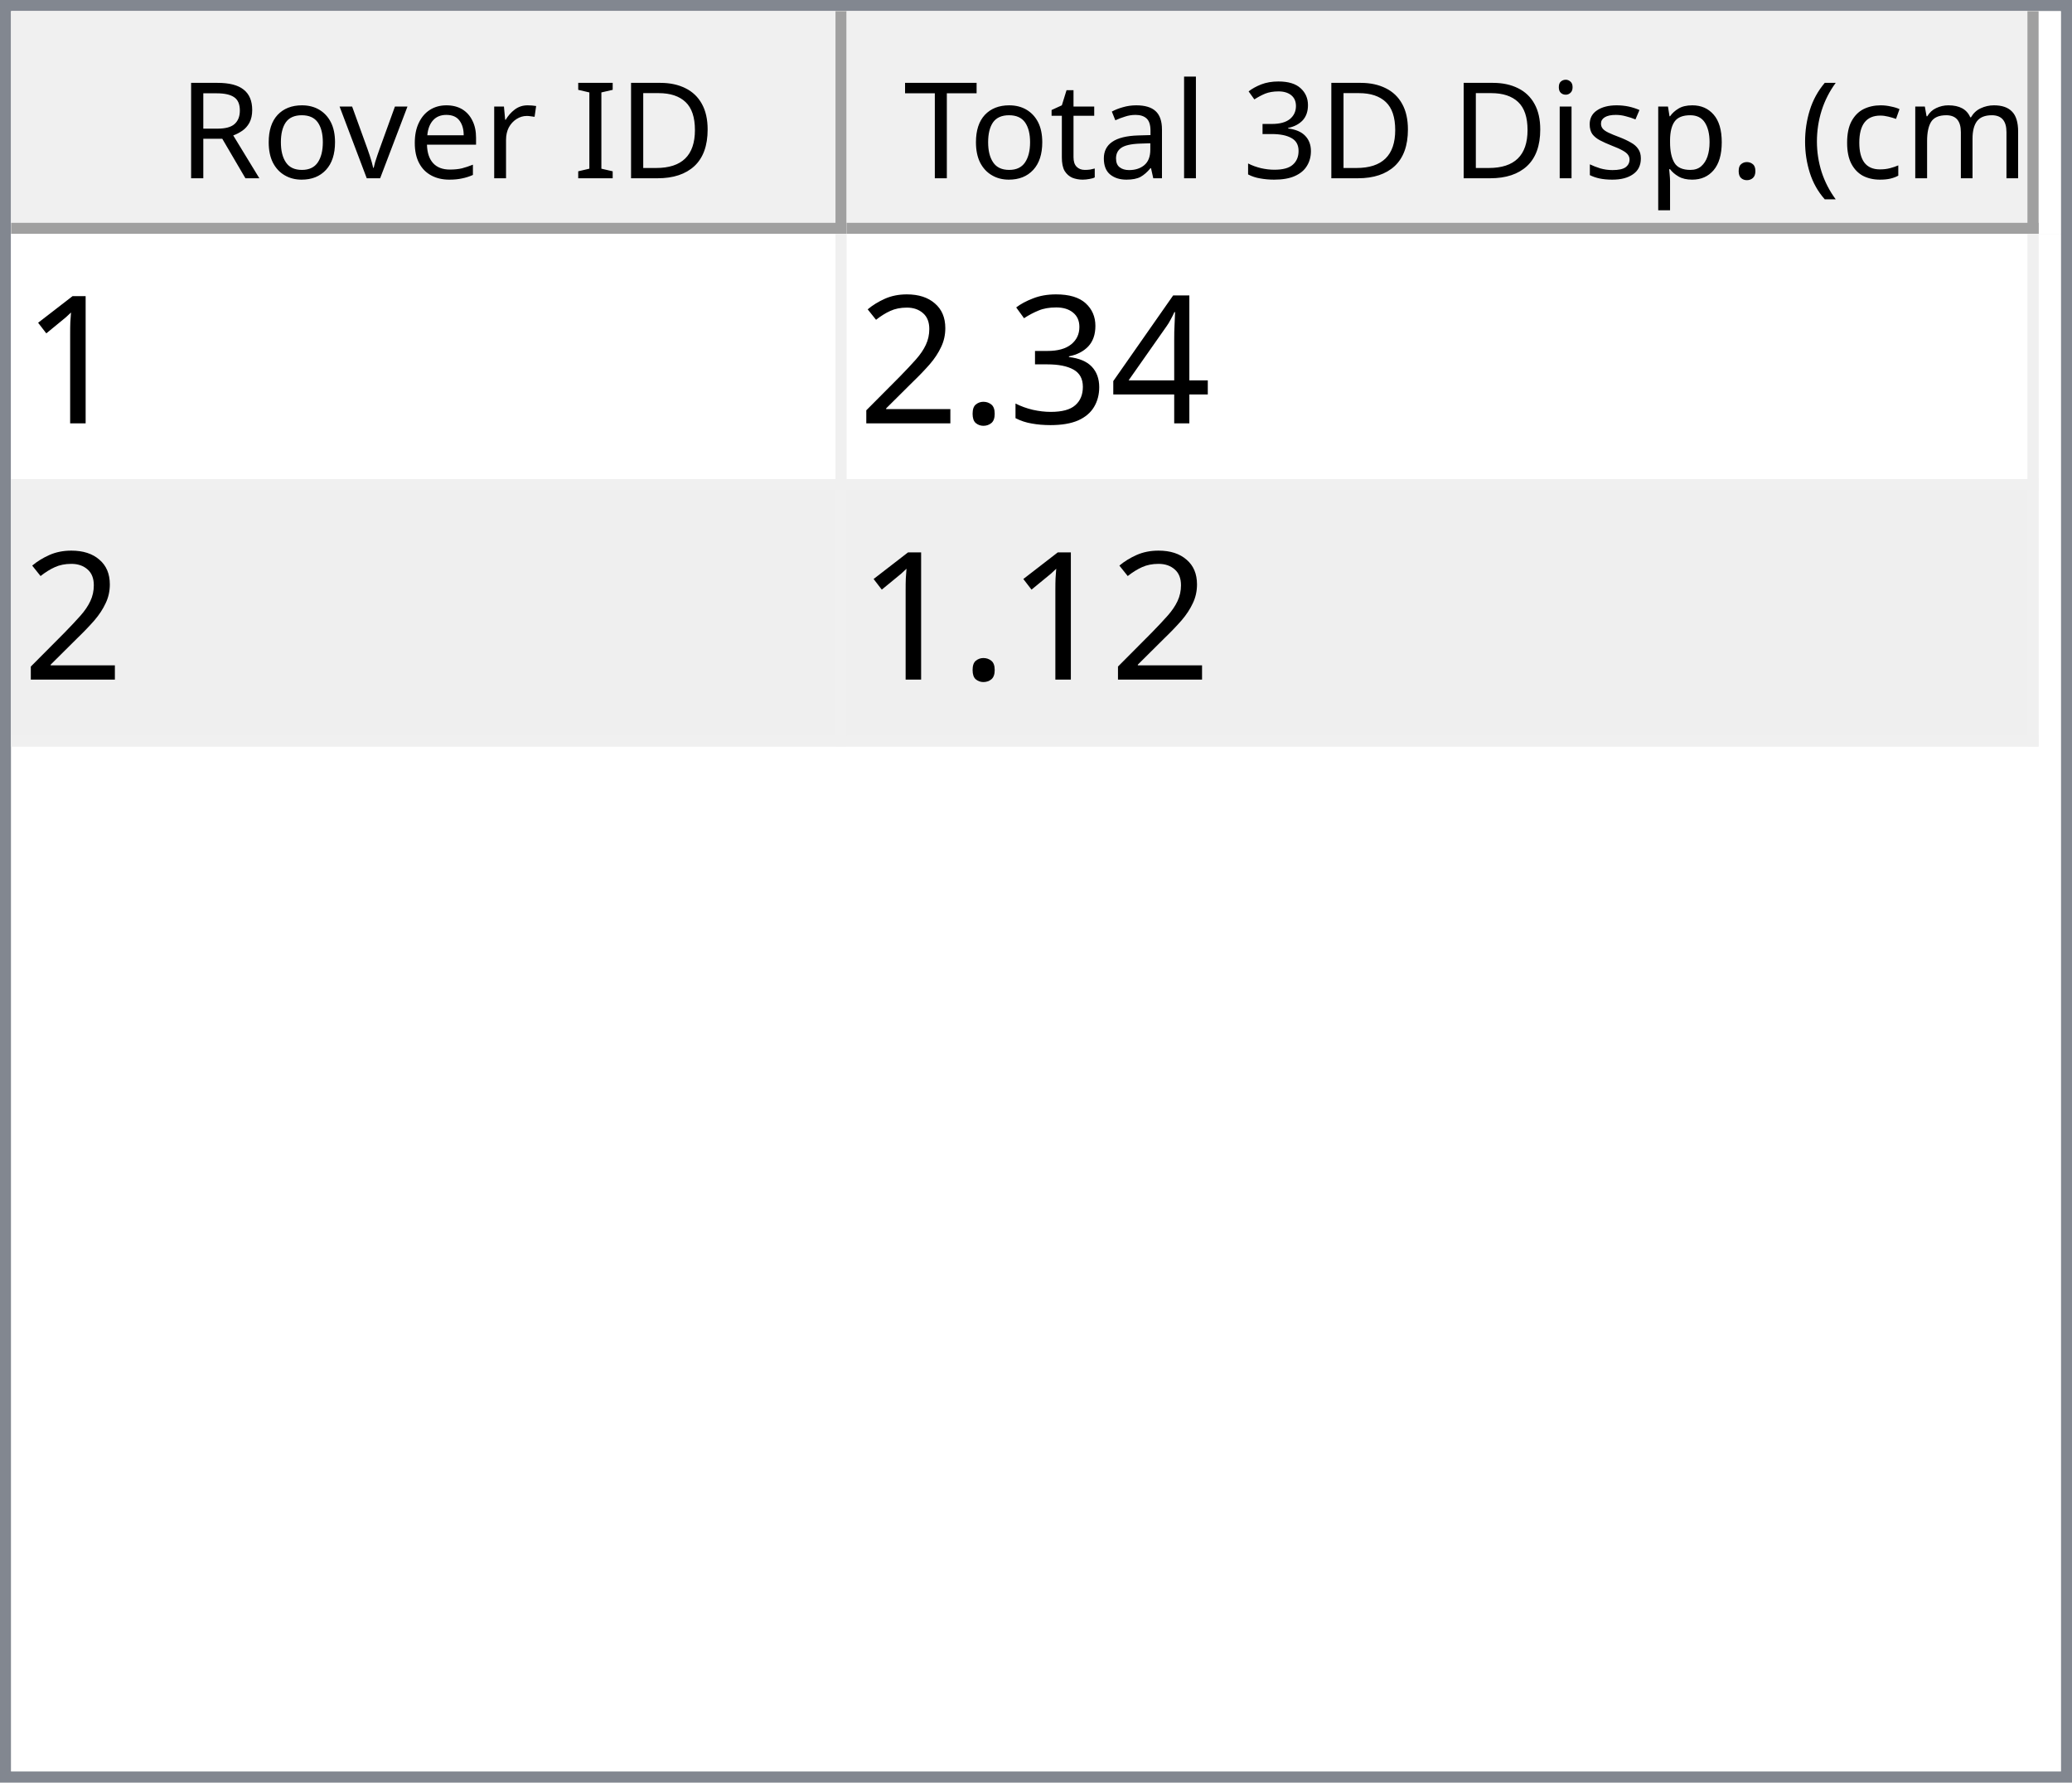
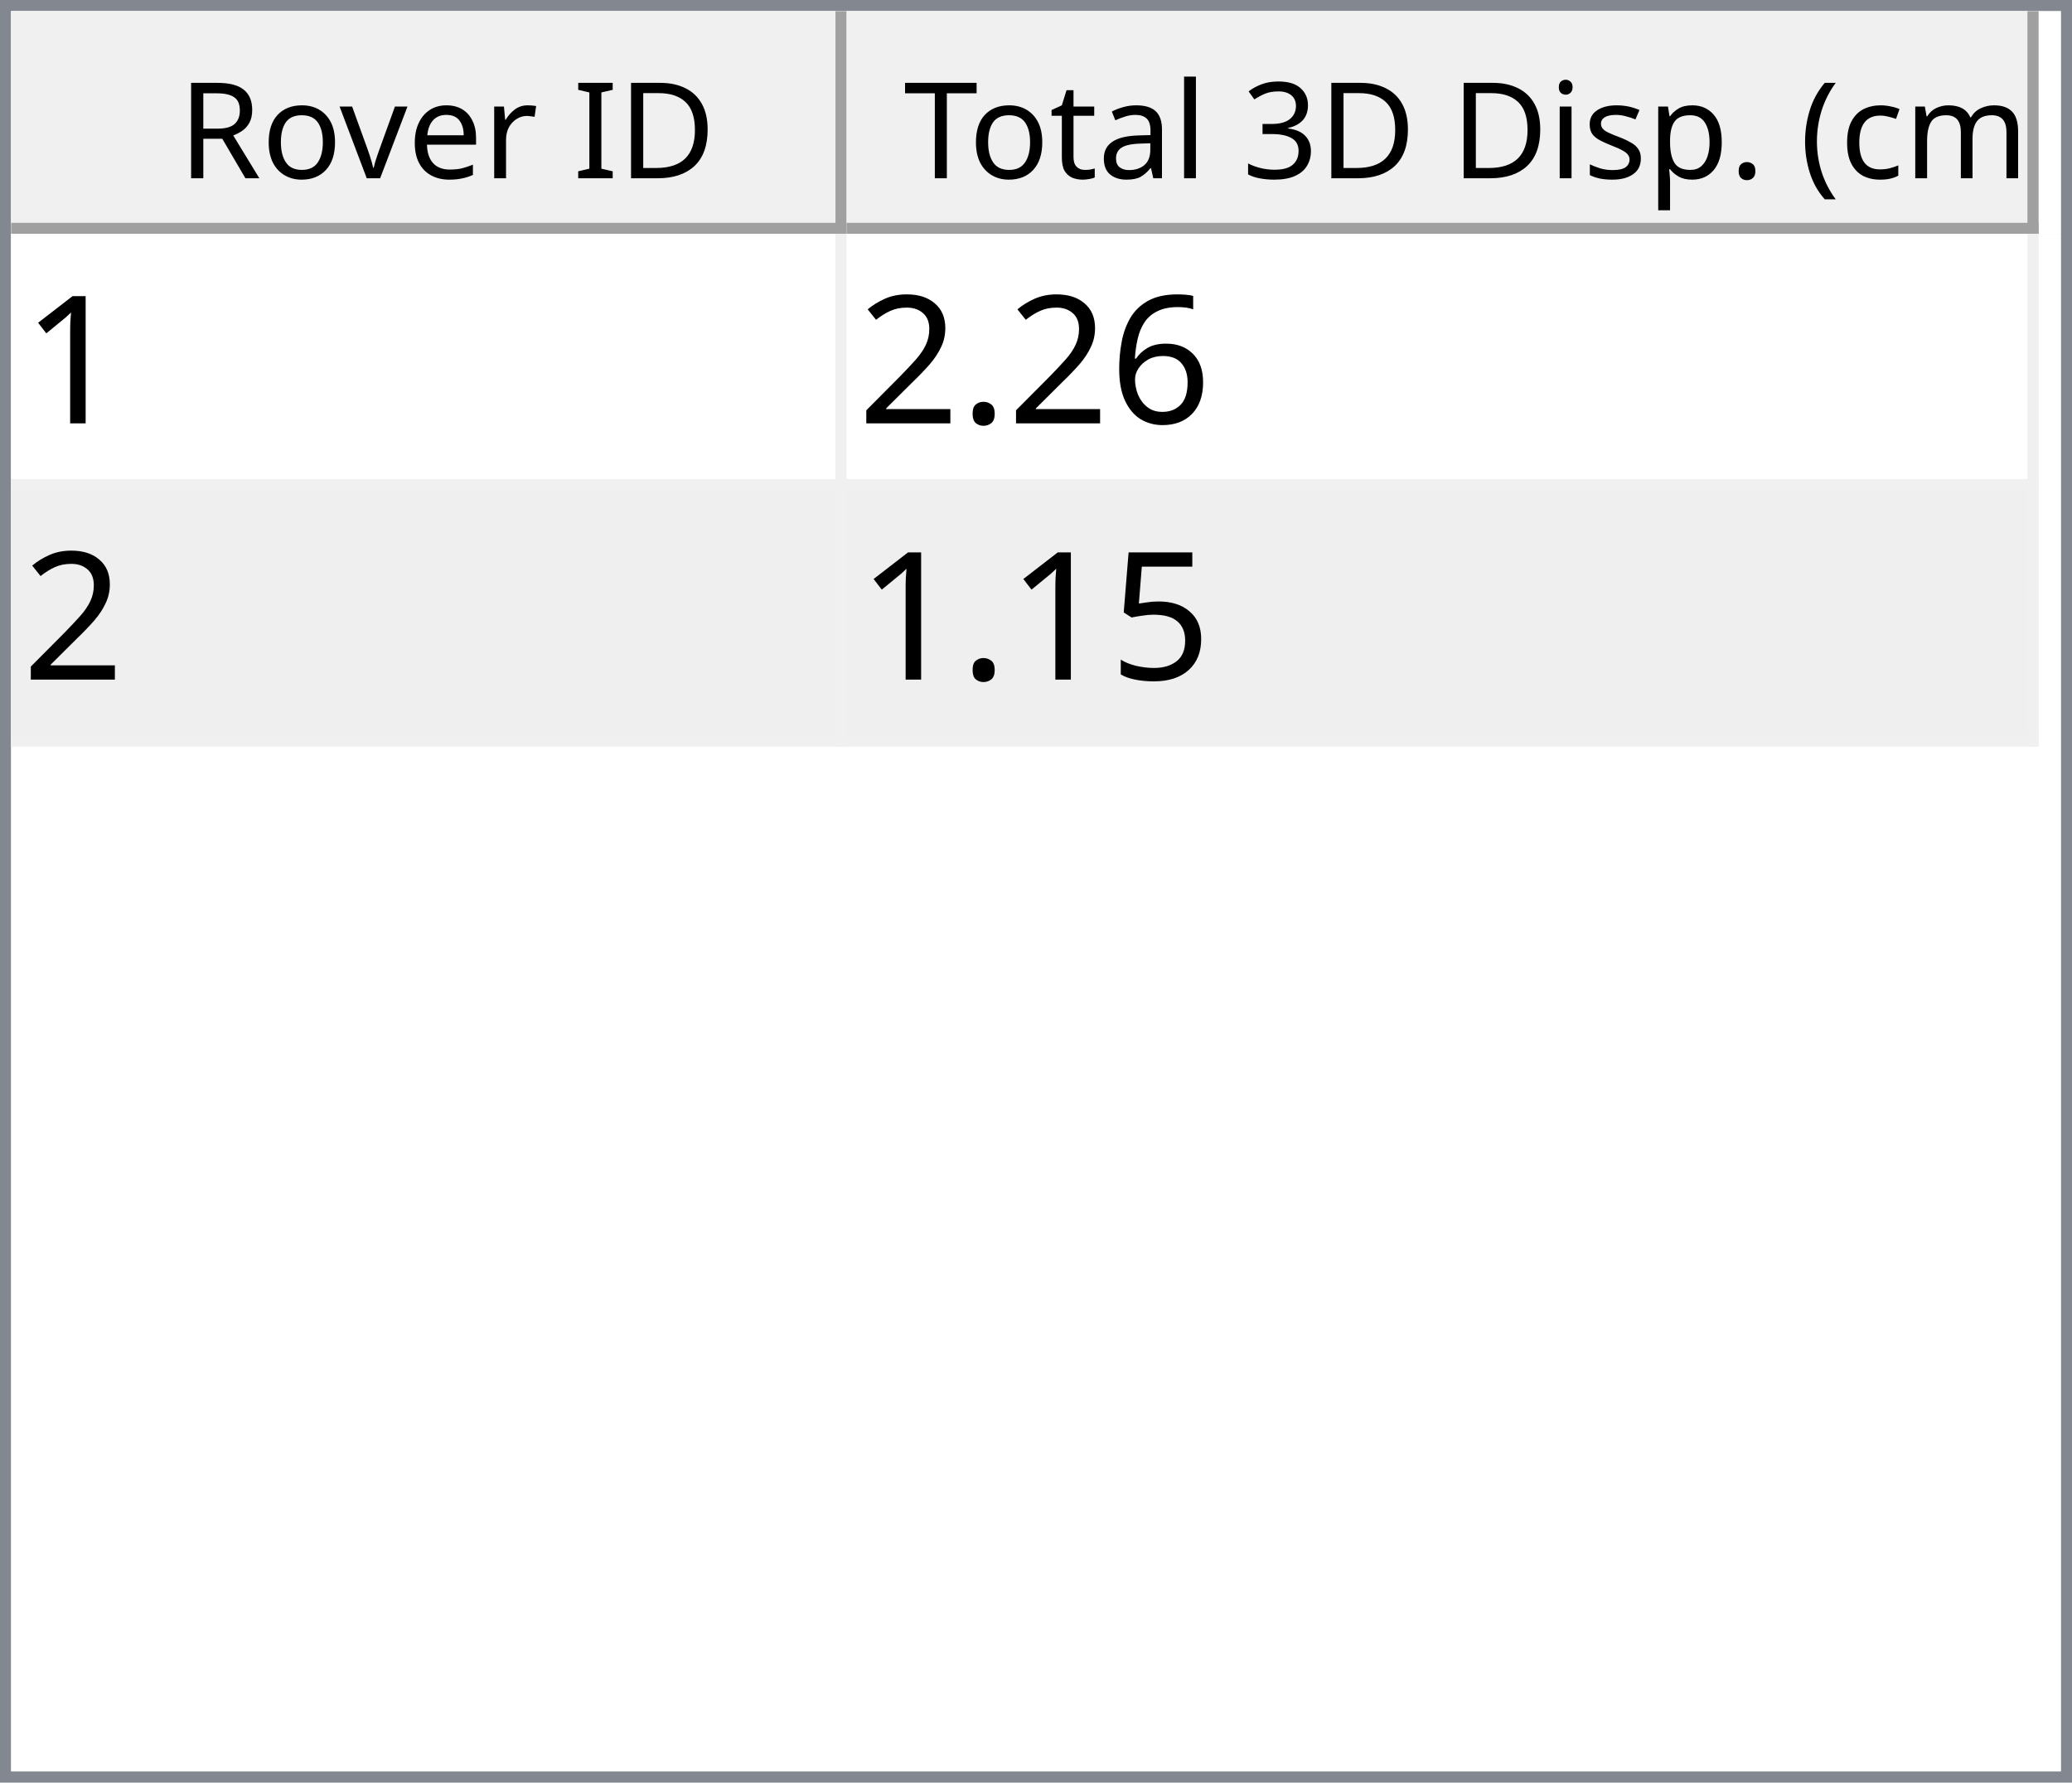
<svg xmlns="http://www.w3.org/2000/svg" style="fill-opacity:1; color-rendering:auto; color-interpolation:auto; text-rendering:auto; stroke:black; stroke-linecap:square; stroke-miterlimit:10; shape-rendering:auto; stroke-opacity:1; fill:black; stroke-dasharray:none; font-weight:normal; stroke-width:1; font-family:'Dialog'; font-style:normal; stroke-linejoin:miter; font-size:12px; stroke-dashoffset:0; image-rendering:auto;" width="186" height="160">
  <defs id="genericDefs" />
  <g>
    <defs id="defs1">
      <clipPath clipPathUnits="userSpaceOnUse" id="clipPath1">
        <path d="M0 0 L186 0 L186 160 L0 160 L0 0 Z" />
      </clipPath>
      <clipPath clipPathUnits="userSpaceOnUse" id="clipPath2">
        <path d="M0 0 L0 160 L186 160 L186 0 Z" />
      </clipPath>
      <clipPath clipPathUnits="userSpaceOnUse" id="clipPath3">
        <path d="M0 0 L0 20 L184 20 L184 0 Z" />
      </clipPath>
      <clipPath clipPathUnits="userSpaceOnUse" id="clipPath4">
        <path d="M0 0 L0 20 L75 20 L75 0 Z" />
      </clipPath>
      <clipPath clipPathUnits="userSpaceOnUse" id="clipPath5">
        <path d="M1 1 L1 19 L74 19 L74 1 Z" />
      </clipPath>
      <clipPath clipPathUnits="userSpaceOnUse" id="clipPath6">
        <path d="M0 0 L0 18 L73 18 L73 0 Z" />
      </clipPath>
      <clipPath clipPathUnits="userSpaceOnUse" id="clipPath7">
        <path d="M-0.5 -0.5 L-0.5 19.5 L74.5 19.5 L74.5 -0.5 Z" />
      </clipPath>
      <clipPath clipPathUnits="userSpaceOnUse" id="clipPath8">
        <path d="M0 0 L0 20 L107 20 L107 0 Z" />
      </clipPath>
      <clipPath clipPathUnits="userSpaceOnUse" id="clipPath9">
        <path d="M1 1 L1 19 L106 19 L106 1 Z" />
      </clipPath>
      <clipPath clipPathUnits="userSpaceOnUse" id="clipPath10">
        <path d="M0 0 L0 18 L105 18 L105 0 Z" />
      </clipPath>
      <clipPath clipPathUnits="userSpaceOnUse" id="clipPath11">
        <path d="M-0.5 -0.5 L-0.5 19.5 L106.5 19.5 L106.5 -0.5 Z" />
      </clipPath>
      <clipPath clipPathUnits="userSpaceOnUse" id="clipPath12">
        <path d="M0 0 L0 138 L184 138 L184 0 Z" />
      </clipPath>
      <clipPath clipPathUnits="userSpaceOnUse" id="clipPath13">
        <path d="M0 0 L0 46 L182 46 L182 0 Z" />
      </clipPath>
      <clipPath clipPathUnits="userSpaceOnUse" id="clipPath14">
        <path d="M-0.5 -0.5 L-0.5 45.5 L181.5 45.5 L181.5 -0.5 Z" />
      </clipPath>
      <clipPath clipPathUnits="userSpaceOnUse" id="clipPath15">
        <path d="M0 0 L0 22 L74 22 L74 0 Z" />
      </clipPath>
      <clipPath clipPathUnits="userSpaceOnUse" id="clipPath16">
        <path d="M0 0 L0 22 L106 22 L106 0 Z" />
      </clipPath>
      <font horiz-adv-x="64.551" id="font1">
        <font-face ascent="107.91" descent="25.098" units-per-em="100" style="font-style:normal; font-family:Segoe UI; font-weight:normal;" />
        <missing-glyph horiz-adv-x="64.551" d="M8.109 0 L8.109 68.266 L56.453 68.266 L56.453 0 L8.109 0 ZM15.328 7.234 L49.219 7.234 L49.219 61.031 L15.328 61.031 L15.328 7.234 Z" />
        <glyph unicode="D" horiz-adv-x="70.117" d="M9.188 0 L9.188 70.016 L28.516 70.016 Q65.531 70.016 65.531 35.891 Q65.531 19.672 55.25 9.836 Q44.969 0 27.734 0 L9.188 0 ZM17.391 62.594 L17.391 7.422 L27.828 7.422 Q41.609 7.422 49.273 14.797 Q56.938 22.172 56.938 35.688 Q56.938 62.594 28.328 62.594 L17.391 62.594 Z" />
        <glyph unicode="I" horiz-adv-x="26.611" d="M17.391 0 L9.188 0 L9.188 70.016 L17.391 70.016 L17.391 0 Z" />
        <glyph unicode=" " horiz-adv-x="27.393" d="" />
        <glyph unicode="r" horiz-adv-x="34.766" d="M34.188 41.891 Q32.078 43.5 28.125 43.5 Q23 43.5 19.555 38.672 Q16.109 33.844 16.109 25.484 L16.109 0 L8.109 0 L8.109 50 L16.109 50 L16.109 39.703 L16.312 39.703 Q18.016 44.969 21.531 47.922 Q25.047 50.875 29.391 50.875 Q32.516 50.875 34.188 50.203 L34.188 41.891 Z" />
        <glyph unicode="e" horiz-adv-x="52.295" d="M48.297 23 L12.984 23 Q13.188 14.656 17.484 10.109 Q21.781 5.562 29.297 5.562 Q37.75 5.562 44.828 11.141 L44.828 3.609 Q38.234 -1.172 27.391 -1.172 Q16.797 -1.172 10.742 5.641 Q4.688 12.453 4.688 24.812 Q4.688 36.469 11.305 43.82 Q17.922 51.172 27.734 51.172 Q37.547 51.172 42.922 44.828 Q48.297 38.484 48.297 27.203 L48.297 23 ZM40.094 29.781 Q40.047 36.719 36.75 40.578 Q33.453 44.438 27.594 44.438 Q21.922 44.438 17.969 40.383 Q14.016 36.328 13.094 29.781 L40.094 29.781 Z" />
        <glyph unicode="v" horiz-adv-x="47.9" d="M47.406 50 L27.484 0 L19.625 0 L0.688 50 L9.469 50 L22.172 13.672 Q23.578 9.672 23.922 6.688 L24.125 6.688 Q24.609 10.453 25.688 13.484 L38.969 50 L47.406 50 Z" />
        <glyph unicode="o" horiz-adv-x="58.594" d="M29 -1.172 Q17.922 -1.172 11.305 5.836 Q4.688 12.844 4.688 24.422 Q4.688 37.016 11.57 44.094 Q18.453 51.172 30.172 51.172 Q41.359 51.172 47.633 44.289 Q53.906 37.406 53.906 25.203 Q53.906 13.234 47.141 6.031 Q40.375 -1.172 29 -1.172 ZM29.594 44.438 Q21.875 44.438 17.383 39.188 Q12.891 33.938 12.891 24.703 Q12.891 15.828 17.43 10.695 Q21.969 5.562 29.594 5.562 Q37.359 5.562 41.531 10.594 Q45.703 15.625 45.703 24.906 Q45.703 34.281 41.531 39.359 Q37.359 44.438 29.594 44.438 Z" />
        <glyph unicode="R" horiz-adv-x="59.814" d="M59.375 0 L49.609 0 L37.891 19.625 Q36.281 22.359 34.766 24.289 Q33.25 26.219 31.664 27.438 Q30.078 28.656 28.25 29.219 Q26.422 29.781 24.125 29.781 L17.391 29.781 L17.391 0 L9.188 0 L9.188 70.016 L30.078 70.016 Q34.672 70.016 38.555 68.867 Q42.438 67.719 45.289 65.375 Q48.141 63.031 49.758 59.547 Q51.375 56.062 51.375 51.375 Q51.375 47.703 50.273 44.656 Q49.172 41.609 47.148 39.211 Q45.125 36.812 42.266 35.133 Q39.406 33.453 35.844 32.516 L35.844 32.328 Q37.594 31.547 38.891 30.547 Q40.188 29.547 41.359 28.18 Q42.531 26.812 43.68 25.078 Q44.828 23.344 46.234 21.047 L59.375 0 ZM17.391 62.594 L17.391 37.203 L28.516 37.203 Q31.594 37.203 34.203 38.133 Q36.812 39.062 38.719 40.797 Q40.625 42.531 41.703 45.047 Q42.781 47.562 42.781 50.688 Q42.781 56.297 39.141 59.445 Q35.5 62.594 28.609 62.594 L17.391 62.594 Z" />
        <glyph unicode=")" horiz-adv-x="30.176" d="M8.297 -15.922 L1.172 -15.922 Q16.406 2.344 16.406 26.812 Q16.406 51.469 1.078 70.016 L8.297 70.016 Q23.531 52.156 23.531 26.703 Q23.531 1.375 8.297 -15.922 Z" />
        <glyph unicode="m" horiz-adv-x="86.133" d="M79.109 0 L71.094 0 L71.094 28.719 Q71.094 37.016 68.531 40.727 Q65.969 44.438 59.906 44.438 Q54.781 44.438 51.195 39.75 Q47.609 35.062 47.609 28.516 L47.609 0 L39.594 0 L39.594 29.688 Q39.594 44.438 28.219 44.438 Q22.953 44.438 19.531 40.016 Q16.109 35.594 16.109 28.516 L16.109 0 L8.109 0 L8.109 50 L16.109 50 L16.109 42.094 L16.312 42.094 Q21.625 51.172 31.844 51.172 Q36.969 51.172 40.773 48.312 Q44.578 45.453 46 40.828 Q51.562 51.172 62.594 51.172 Q79.109 51.172 79.109 30.812 L79.109 0 Z" />
        <glyph unicode="c" horiz-adv-x="46.191" d="M42.188 2.297 Q36.422 -1.172 28.516 -1.172 Q17.828 -1.172 11.258 5.789 Q4.688 12.75 4.688 23.828 Q4.688 36.188 11.766 43.68 Q18.844 51.172 30.672 51.172 Q37.25 51.172 42.281 48.734 L42.281 40.531 Q36.719 44.438 30.375 44.438 Q22.703 44.438 17.797 38.945 Q12.891 33.453 12.891 24.516 Q12.891 15.719 17.508 10.641 Q22.125 5.562 29.891 5.562 Q36.422 5.562 42.188 9.906 L42.188 2.297 Z" />
        <glyph unicode="(" horiz-adv-x="30.176" d="M29.109 -15.922 L21.969 -15.922 Q6.844 1.375 6.844 26.703 Q6.844 52.156 21.969 70.016 L29.203 70.016 Q13.875 51.469 13.875 26.812 Q13.875 2.344 29.109 -15.922 Z" />
        <glyph unicode="." horiz-adv-x="21.68" d="M10.891 -1.078 Q8.641 -1.078 7.055 0.539 Q5.469 2.156 5.469 4.391 Q5.469 6.641 7.055 8.273 Q8.641 9.906 10.891 9.906 Q13.188 9.906 14.797 8.273 Q16.406 6.641 16.406 4.391 Q16.406 2.156 14.797 0.539 Q13.188 -1.078 10.891 -1.078 Z" />
        <glyph unicode="p" horiz-adv-x="58.789" d="M16.312 7.234 L16.109 7.234 L16.109 -23 L8.109 -23 L8.109 50 L16.109 50 L16.109 41.219 L16.312 41.219 Q22.219 51.172 33.594 51.172 Q43.266 51.172 48.688 44.461 Q54.109 37.75 54.109 26.469 Q54.109 13.922 48 6.375 Q41.891 -1.172 31.297 -1.172 Q21.578 -1.172 16.312 7.234 ZM16.109 27.391 L16.109 20.406 Q16.109 14.203 20.141 9.883 Q24.172 5.562 30.375 5.562 Q37.641 5.562 41.773 11.133 Q45.906 16.703 45.906 26.609 Q45.906 34.969 42.047 39.703 Q38.188 44.438 31.594 44.438 Q24.609 44.438 20.359 39.578 Q16.109 34.719 16.109 27.391 Z" />
        <glyph unicode="s" horiz-adv-x="42.432" d="M5.078 1.812 L5.078 10.406 Q11.625 5.562 19.484 5.562 Q30.031 5.562 30.031 12.594 Q30.031 14.594 29.125 15.992 Q28.219 17.391 26.68 18.461 Q25.141 19.531 23.07 20.383 Q21 21.234 18.609 22.172 Q15.281 23.484 12.766 24.828 Q10.25 26.172 8.57 27.859 Q6.891 29.547 6.031 31.695 Q5.172 33.844 5.172 36.719 Q5.172 40.234 6.789 42.945 Q8.406 45.656 11.086 47.484 Q13.766 49.312 17.211 50.242 Q20.656 51.172 24.312 51.172 Q30.812 51.172 35.938 48.922 L35.938 40.828 Q30.422 44.438 23.25 44.438 Q21 44.438 19.195 43.922 Q17.391 43.406 16.094 42.477 Q14.797 41.547 14.086 40.258 Q13.375 38.969 13.375 37.406 Q13.375 35.453 14.086 34.133 Q14.797 32.812 16.164 31.789 Q17.531 30.766 19.484 29.938 Q21.438 29.109 23.922 28.125 Q27.25 26.859 29.883 25.516 Q32.516 24.172 34.375 22.484 Q36.234 20.797 37.234 18.602 Q38.234 16.406 38.234 13.375 Q38.234 9.672 36.602 6.938 Q34.969 4.203 32.234 2.398 Q29.5 0.594 25.93 -0.289 Q22.359 -1.172 18.453 -1.172 Q10.75 -1.172 5.078 1.812 Z" />
        <glyph unicode="i" horiz-adv-x="24.219" d="M12.203 62.703 Q10.062 62.703 8.547 64.164 Q7.031 65.625 7.031 67.875 Q7.031 70.125 8.547 71.609 Q10.062 73.094 12.203 73.094 Q14.406 73.094 15.945 71.609 Q17.484 70.125 17.484 67.875 Q17.484 65.719 15.945 64.211 Q14.406 62.703 12.203 62.703 ZM16.109 0 L8.109 0 L8.109 50 L16.109 50 L16.109 0 Z" />
        <glyph unicode="3" horiz-adv-x="53.906" d="M46.531 19.828 Q46.531 15.094 44.75 11.211 Q42.969 7.328 39.719 4.57 Q36.469 1.812 31.93 0.297 Q27.391 -1.219 21.922 -1.219 Q11.922 -1.219 6 2.594 L6 11.188 Q13.094 5.609 22.219 5.609 Q25.875 5.609 28.828 6.539 Q31.781 7.469 33.906 9.227 Q36.031 10.984 37.18 13.477 Q38.328 15.969 38.328 19.094 Q38.328 32.812 18.797 32.812 L12.984 32.812 L12.984 39.594 L18.5 39.594 Q35.797 39.594 35.797 52.484 Q35.797 64.406 22.609 64.406 Q15.188 64.406 8.688 59.422 L8.688 67.188 Q15.375 71.188 24.609 71.188 Q29 71.188 32.57 69.969 Q36.141 68.75 38.68 66.555 Q41.219 64.359 42.609 61.281 Q44 58.203 44 54.5 Q44 40.672 30.031 36.719 L30.031 36.531 Q33.594 36.141 36.625 34.797 Q39.656 33.453 41.852 31.305 Q44.047 29.156 45.289 26.25 Q46.531 23.344 46.531 19.828 Z" />
        <glyph unicode="l" horiz-adv-x="24.219" d="M16.109 0 L8.109 0 L8.109 74.031 L16.109 74.031 L16.109 0 Z" />
        <glyph unicode="a" horiz-adv-x="50.879" d="M43.891 0 L35.891 0 L35.891 7.812 L35.688 7.812 Q30.469 -1.172 20.312 -1.172 Q12.844 -1.172 8.617 2.781 Q4.391 6.734 4.391 13.281 Q4.391 27.297 20.906 29.594 L35.891 31.688 Q35.891 44.438 25.594 44.438 Q16.547 44.438 9.281 38.281 L9.281 46.484 Q16.656 51.172 26.266 51.172 Q43.891 51.172 43.891 32.516 L43.891 0 ZM35.891 25.297 L23.828 23.641 Q18.266 22.859 15.43 20.875 Q12.594 18.891 12.594 13.875 Q12.594 10.203 15.211 7.883 Q17.828 5.562 22.172 5.562 Q28.125 5.562 32.008 9.742 Q35.891 13.922 35.891 20.312 L35.891 25.297 Z" />
        <glyph unicode="t" horiz-adv-x="33.887" d="M31.297 0.484 Q28.469 -1.078 23.828 -1.078 Q10.688 -1.078 10.688 13.578 L10.688 43.172 L2.094 43.172 L2.094 50 L10.688 50 L10.688 62.203 L18.703 64.797 L18.703 50 L31.297 50 L31.297 43.172 L18.703 43.172 L18.703 14.984 Q18.703 9.969 20.414 7.82 Q22.125 5.672 26.078 5.672 Q29.109 5.672 31.297 7.328 L31.297 0.484 Z" />
        <glyph unicode="T" horiz-adv-x="52.393" d="M50.594 62.594 L30.375 62.594 L30.375 0 L22.172 0 L22.172 62.594 L2 62.594 L2 70.016 L50.594 70.016 L50.594 62.594 Z" />
      </font>
      <font horiz-adv-x="75.0" id="font2">
        <font-face ascent="100.537" descent="21.973" units-per-em="100" style="font-style:normal; font-family:sans-serif; font-weight:normal;" />
        <missing-glyph horiz-adv-x="75.0" d="M12.5 0 L12.5 62.5 L62.5 62.5 L62.5 0 L12.5 0 ZM14.062 1.562 L60.938 1.562 L60.938 60.938 L14.062 60.938 L14.062 1.562 Z" />
        <glyph unicode="1" horiz-adv-x="55.615" d="M37.25 0 L28.469 0 L28.469 56 Q25.297 52.984 20.141 49.953 Q14.984 46.922 10.891 45.406 L10.891 53.906 Q18.266 57.375 23.781 62.305 Q29.297 67.234 31.594 71.875 L37.25 71.875 L37.25 0 Z" />
-         <glyph unicode="4" horiz-adv-x="55.615" d="M32.328 0 L32.328 17.141 L1.266 17.141 L1.266 25.203 L33.938 71.578 L41.109 71.578 L41.109 25.203 L50.781 25.203 L50.781 17.141 L41.109 17.141 L41.109 0 L32.328 0 ZM32.328 25.203 L32.328 57.469 L9.906 25.203 L32.328 25.203 Z" />
-         <glyph unicode="3" horiz-adv-x="55.615" d="M4.203 18.891 L12.984 20.062 Q14.5 12.594 18.141 9.297 Q21.781 6 27 6 Q33.203 6 37.477 10.297 Q41.75 14.594 41.75 20.953 Q41.75 27 37.797 30.93 Q33.844 34.859 27.734 34.859 Q25.25 34.859 21.531 33.891 L22.516 41.609 Q23.391 41.5 23.922 41.5 Q29.547 41.5 34.039 44.43 Q38.531 47.359 38.531 53.469 Q38.531 58.297 35.258 61.477 Q31.984 64.656 26.812 64.656 Q21.688 64.656 18.266 61.43 Q14.844 58.203 13.875 51.766 L5.078 53.328 Q6.688 62.156 12.398 67.016 Q18.109 71.875 26.609 71.875 Q32.469 71.875 37.398 69.359 Q42.328 66.844 44.945 62.5 Q47.562 58.156 47.562 53.266 Q47.562 48.641 45.07 44.828 Q42.578 41.016 37.703 38.766 Q44.047 37.312 47.562 32.695 Q51.078 28.078 51.078 21.141 Q51.078 11.766 44.242 5.25 Q37.406 -1.266 26.953 -1.266 Q17.531 -1.266 11.305 4.352 Q5.078 9.969 4.203 18.891 Z" />
+         <glyph unicode="6" horiz-adv-x="55.615" d="M49.75 54.047 L41.016 53.375 Q39.844 58.547 37.703 60.891 Q34.125 64.656 28.906 64.656 Q24.703 64.656 21.531 62.312 Q17.391 59.281 14.992 53.469 Q12.594 47.656 12.5 36.922 Q15.672 41.75 20.266 44.094 Q24.859 46.438 29.891 46.438 Q38.672 46.438 44.852 39.969 Q51.031 33.5 51.031 23.25 Q51.031 16.5 48.125 10.719 Q45.219 4.938 40.141 1.859 Q35.062 -1.219 28.609 -1.219 Q17.625 -1.219 10.695 6.859 Q3.766 14.938 3.766 33.5 Q3.766 54.25 11.422 63.672 Q18.109 71.875 29.438 71.875 Q37.891 71.875 43.289 67.141 Q48.688 62.406 49.75 54.047 ZM13.875 23.188 Q13.875 18.656 15.797 14.508 Q17.719 10.359 21.188 8.18 Q24.656 6 28.469 6 Q34.031 6 38.039 10.492 Q42.047 14.984 42.047 22.703 Q42.047 30.125 38.086 34.398 Q34.125 38.672 28.125 38.672 Q22.172 38.672 18.023 34.398 Q13.875 30.125 13.875 23.188 Z" />
        <glyph unicode="." horiz-adv-x="27.783" d="M9.078 0 L9.078 10.016 L19.094 10.016 L19.094 0 L9.078 0 Z" />
        <glyph unicode="2" horiz-adv-x="55.615" d="M50.344 8.453 L50.344 0 L3.031 0 Q2.938 3.172 4.047 6.109 Q5.859 10.938 9.836 15.625 Q13.812 20.312 21.344 26.469 Q33.016 36.031 37.117 41.625 Q41.219 47.219 41.219 52.203 Q41.219 57.422 37.477 61.008 Q33.734 64.594 27.734 64.594 Q21.391 64.594 17.578 60.789 Q13.766 56.984 13.719 50.25 L4.688 51.172 Q5.609 61.281 11.664 66.578 Q17.719 71.875 27.938 71.875 Q38.234 71.875 44.242 66.164 Q50.25 60.453 50.25 52 Q50.25 47.703 48.492 43.555 Q46.734 39.406 42.656 34.812 Q38.578 30.219 29.109 22.219 Q21.188 15.578 18.945 13.211 Q16.703 10.844 15.234 8.453 L50.344 8.453 Z" />
+         <glyph unicode="5" horiz-adv-x="55.615" d="M4.156 18.75 L13.375 19.531 Q14.406 12.797 18.141 9.398 Q21.875 6 27.156 6 Q33.5 6 37.891 10.789 Q42.281 15.578 42.281 23.484 Q42.281 31 38.062 35.352 Q33.844 39.703 27 39.703 Q22.75 39.703 19.336 37.773 Q15.922 35.844 13.969 32.766 L5.719 33.844 L12.641 70.609 L48.25 70.609 L48.25 62.203 L19.672 62.203 L15.828 42.969 Q22.266 47.469 29.344 47.469 Q38.719 47.469 45.164 40.969 Q51.609 34.469 51.609 24.266 Q51.609 14.547 45.953 7.469 Q39.062 -1.219 27.156 -1.219 Q17.391 -1.219 11.211 4.25 Q5.031 9.719 4.156 18.75 Z" />
      </font>
    </defs>
    <g style="fill:white; stroke:white;">
      <rect x="0" y="0" width="186" style="clip-path:url(#clipPath1); stroke:none;" height="160" />
    </g>
    <g style="fill:white; text-rendering:optimizeSpeed; color-rendering:optimizeSpeed; image-rendering:optimizeSpeed; shape-rendering:crispEdges; stroke:white; color-interpolation:sRGB;">
      <rect x="0" width="186" height="160" y="0" style="stroke:none;" />
      <path style="stroke:none;" d="M0 160 L186 160 L186 0 L0 0 Z" />
    </g>
    <g style="fill:rgb(240,240,240); font-family:'Segoe UI'; stroke:rgb(240,240,240);">
      <rect x="0" y="0" width="186" style="clip-path:url(#clipPath2); stroke:none;" height="160" />
    </g>
    <g style="fill:rgb(130,135,144); font-family:'Segoe UI'; stroke:rgb(130,135,144);">
      <path d="M0 0 L186 0 L186 160 L0 160 L0 0 ZM1 1 L185 1 L185 159 L1 159 L1 1 Z" style="fill-rule:evenodd; clip-path:url(#clipPath2); stroke:none;" />
    </g>
    <g style="fill:white; font-family:'Segoe UI'; stroke:white;" transform="translate(1,1)">
      <rect x="0" y="0" width="184" style="clip-path:url(#clipPath3); stroke:none;" height="20" />
    </g>
    <g style="fill:rgb(240,240,240); font-family:'Segoe UI'; stroke:rgb(240,240,240);" transform="translate(1,1)">
      <rect x="0" y="0" width="75" style="clip-path:url(#clipPath4); stroke:none;" height="20" />
    </g>
    <g style="font-family:'Segoe UI';" transform="translate(2,2)">
      <text x="14" xml:space="preserve" y="14" style="clip-path:url(#clipPath6); stroke:none;">Rover ID</text>
    </g>
    <g style="fill:rgb(160,160,160); font-family:'Segoe UI'; stroke:rgb(160,160,160); stroke-linejoin:bevel;" transform="translate(1.5,1.5)">
      <line x1="74" x2="74" y1="0" style="fill:none; clip-path:url(#clipPath7);" y2="19" />
    </g>
    <g style="fill:rgb(160,160,160); font-family:'Segoe UI'; stroke:rgb(160,160,160); stroke-linejoin:bevel;" transform="matrix(1,0,0,1,1,1) translate(0.5,0.5)">
      <line x1="0" x2="74" y1="19" style="fill:none; clip-path:url(#clipPath7);" y2="19" />
    </g>
    <g style="fill:rgb(240,240,240); font-family:'Segoe UI'; stroke:rgb(240,240,240);" transform="translate(76,1)">
      <rect x="0" y="0" width="107" style="clip-path:url(#clipPath8); stroke:none;" height="20" />
    </g>
    <g style="font-family:'Segoe UI';" transform="translate(77,2)">
      <text x="1" xml:space="preserve" y="14" style="clip-path:url(#clipPath10); stroke:none;"> Total 3D Disp. (cm)</text>
    </g>
    <g style="fill:rgb(160,160,160); font-family:'Segoe UI'; stroke:rgb(160,160,160); stroke-linejoin:bevel;" transform="translate(76.5,1.5)">
      <line x1="106" x2="106" y1="0" style="fill:none; clip-path:url(#clipPath11);" y2="19" />
    </g>
    <g style="fill:rgb(160,160,160); font-family:'Segoe UI'; stroke:rgb(160,160,160); stroke-linejoin:bevel;" transform="matrix(1,0,0,1,76,1) translate(0.5,0.5)">
      <line x1="0" x2="106" y1="19" style="fill:none; clip-path:url(#clipPath11);" y2="19" />
    </g>
    <g style="fill:white; font-family:'Segoe UI'; stroke:white;" transform="translate(1,21)">
      <rect x="0" y="0" width="184" style="clip-path:url(#clipPath12); stroke:none;" height="138" />
    </g>
    <g style="fill:rgb(240,240,240); font-size:16px; font-family:sans-serif; stroke:rgb(240,240,240);" transform="translate(1,21)">
      <rect x="0" y="0" width="182" style="clip-path:url(#clipPath13); stroke:none;" height="46" />
      <line transform="translate(0.5,0.5)" x1="0" x2="181" y1="22" style="clip-path:url(#clipPath14); fill:none; stroke-linejoin:bevel;" y2="22" />
    </g>
    <g transform="matrix(1,0,0,1,1,21) translate(0.5,0.5)" style="fill:rgb(240,240,240); font-size:16px; font-family:sans-serif; stroke:rgb(240,240,240); stroke-linejoin:bevel;">
      <line x1="0" x2="181" y1="45" style="fill:none; clip-path:url(#clipPath14);" y2="45" />
    </g>
    <g transform="matrix(1,0,0,1,1,21) translate(0.5,0.5)" style="fill:rgb(240,240,240); font-size:16px; font-family:sans-serif; stroke:rgb(240,240,240); stroke-linejoin:bevel;">
      <line x1="74" x2="74" y1="0" style="fill:none; clip-path:url(#clipPath14);" y2="45" />
    </g>
    <g transform="matrix(1,0,0,1,1,21) translate(0.5,0.5)" style="fill:rgb(240,240,240); font-size:16px; font-family:sans-serif; stroke:rgb(240,240,240); stroke-linejoin:bevel;">
      <line x1="181" x2="181" y1="0" style="fill:none; clip-path:url(#clipPath14);" y2="45" />
    </g>
    <g style="fill:white; font-size:16px; font-family:sans-serif; stroke:white;" transform="matrix(1,0,0,1,1,21)">
      <rect x="0" y="0" width="74" style="clip-path:url(#clipPath15); stroke:none;" height="22" />
      <text x="1" y="17" style="fill:black; clip-path:url(#clipPath15); stroke:none;" xml:space="preserve">1</text>
    </g>
    <g style="fill:white; font-size:16px; font-family:sans-serif; stroke:white;" transform="matrix(1,0,0,1,1,21) translate(75,0)">
      <rect x="0" y="0" width="106" style="clip-path:url(#clipPath16); stroke:none;" height="22" />
-       <text x="1" y="17" style="fill:black; clip-path:url(#clipPath16); stroke:none;" xml:space="preserve">2.34</text>
+       <text x="1" y="17" style="fill:black; clip-path:url(#clipPath16); stroke:none;" xml:space="preserve">2.26</text>
    </g>
    <g style="fill:rgb(239,239,239); font-size:16px; font-family:sans-serif; stroke:rgb(239,239,239);" transform="matrix(1,0,0,1,1,21) translate(0,23)">
      <rect x="0" y="0" width="74" style="clip-path:url(#clipPath15); stroke:none;" height="22" />
      <text x="1" y="17" style="fill:black; clip-path:url(#clipPath15); stroke:none;" xml:space="preserve">2</text>
    </g>
    <g style="fill:rgb(239,239,239); font-size:16px; font-family:sans-serif; stroke:rgb(239,239,239);" transform="matrix(1,0,0,1,1,21) translate(75,23)">
      <rect x="0" y="0" width="106" style="clip-path:url(#clipPath16); stroke:none;" height="22" />
-       <text x="1" y="17" style="fill:black; clip-path:url(#clipPath16); stroke:none;" xml:space="preserve">1.12</text>
+       <text x="1" y="17" style="fill:black; clip-path:url(#clipPath16); stroke:none;" xml:space="preserve">1.15</text>
    </g>
  </g>
</svg>
